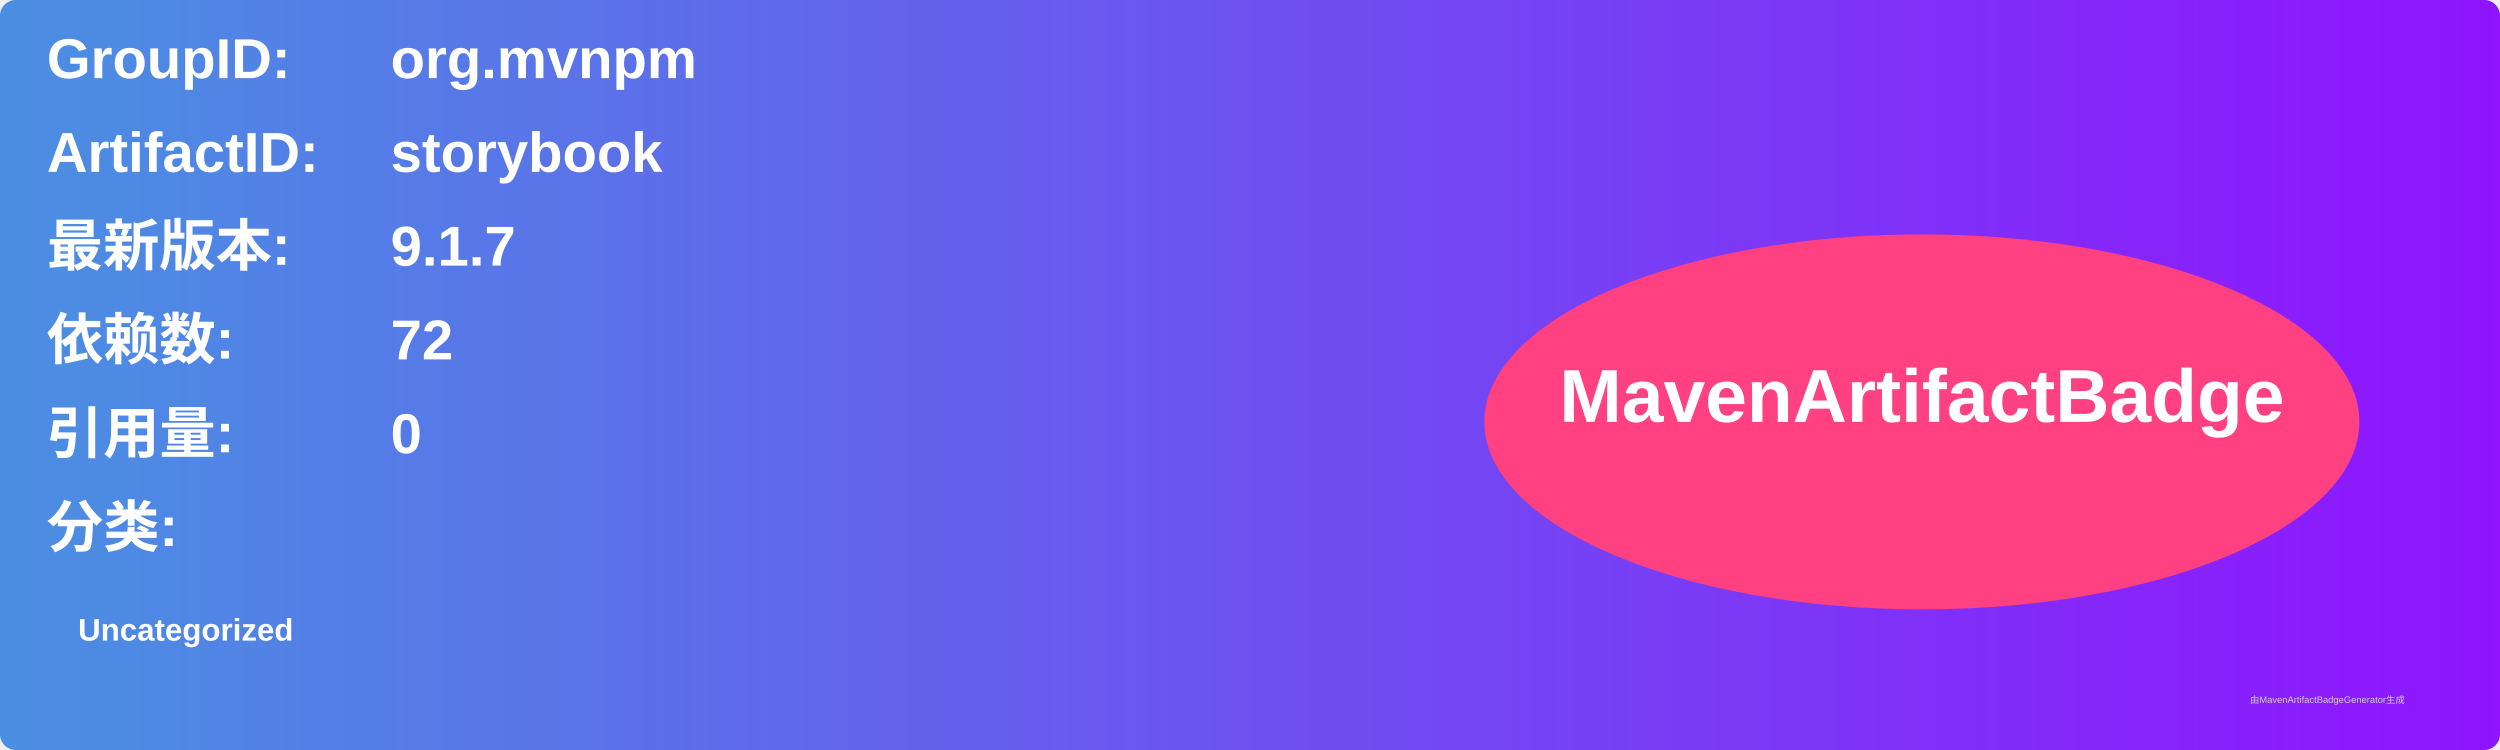
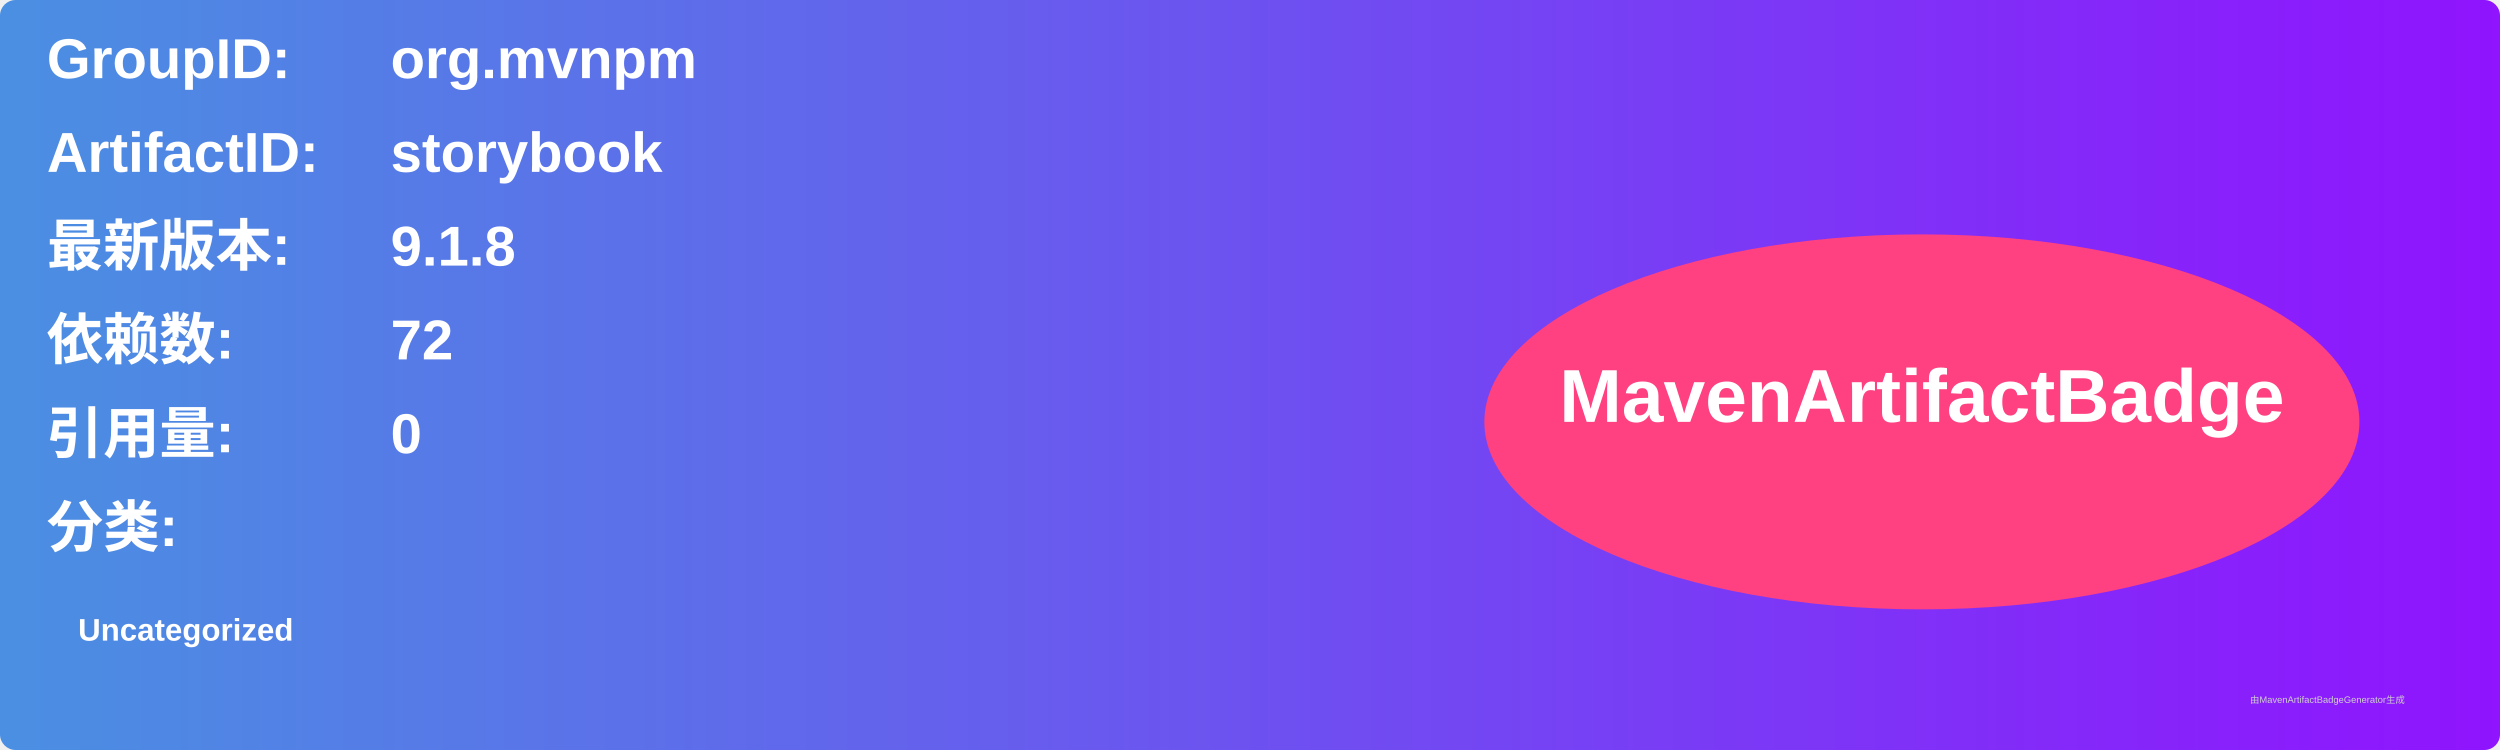
<svg xmlns="http://www.w3.org/2000/svg" width="800" height="240" viewBox="0 0 800 240">
  <linearGradient id="grad" x1="0%" y1="0%" x2="100%" y2="0%">
    <stop offset="0%" stop-color="#4a90e2" />
    <stop offset="100%" stop-color="#9013fe" />
  </linearGradient>
  <rect width="100%" height="100%" rx="5" ry="5" fill="url(#grad)" />
  <g transform="translate(15, 15)">
    <text x="0" y="10" font-family="Arial" font-size="18" fill="white" font-weight="bold" width="260">GroupID:</text>
    <text x="110" y="10" font-family="Arial" font-size="18" fill="white" font-weight="bold" width="460">org.mvnpm</text>
    <text x="0" y="40" font-family="Arial" font-size="18" fill="white" font-weight="bold" width="260">ArtifactID:</text>
    <text x="110" y="40" font-family="Arial" font-size="18" fill="white" font-weight="bold" width="460">storybook</text>
    <text x="0" y="70" font-family="Arial" font-size="18" fill="white" font-weight="bold">最新版本:</text>
    <text x="110" y="70" font-family="Arial" font-size="18" fill="white" font-weight="bold">
-       <tspan font-weight="bold">9.1.7</tspan>
+       <tspan font-weight="bold">9.1.8</tspan>
    </text>
    <text x="0" y="100" font-family="Arial" font-size="18" fill="white" font-weight="bold">依赖数: </text>
    <text x="110" y="100" font-family="Arial" font-size="18" fill="white">
      <tspan font-weight="bold">72</tspan>
    </text>
    <text x="0" y="130" font-family="Arial" font-size="18" fill="white" font-weight="bold">引用量: </text>
    <text x="110" y="130" font-family="Arial" font-size="18" fill="white">
      <tspan font-weight="bold">0</tspan>
    </text>
    <text x="0" y="160" font-family="Arial" font-size="18" fill="white" font-weight="bold">分类:</text>
    <text x="10" y="190" font-family="Arial" font-size="10" fill="white">
      <tspan font-weight="bold">Uncategorized</tspan>
    </text>
    <ellipse cx="600" cy="120" rx="140" ry="60" fill="#ff4081" />
    <text x="600" y="120" text-anchor="middle" font-family="Arial" font-size="24" fill="white" font-weight="bold">MavenArtifactBadge</text>
  </g>
  <text x="720" y="225" font-family="Arial" font-size="3" fill="#d0d0d0">由MavenArtifactBadgeGenerator生成</text>
</svg>
